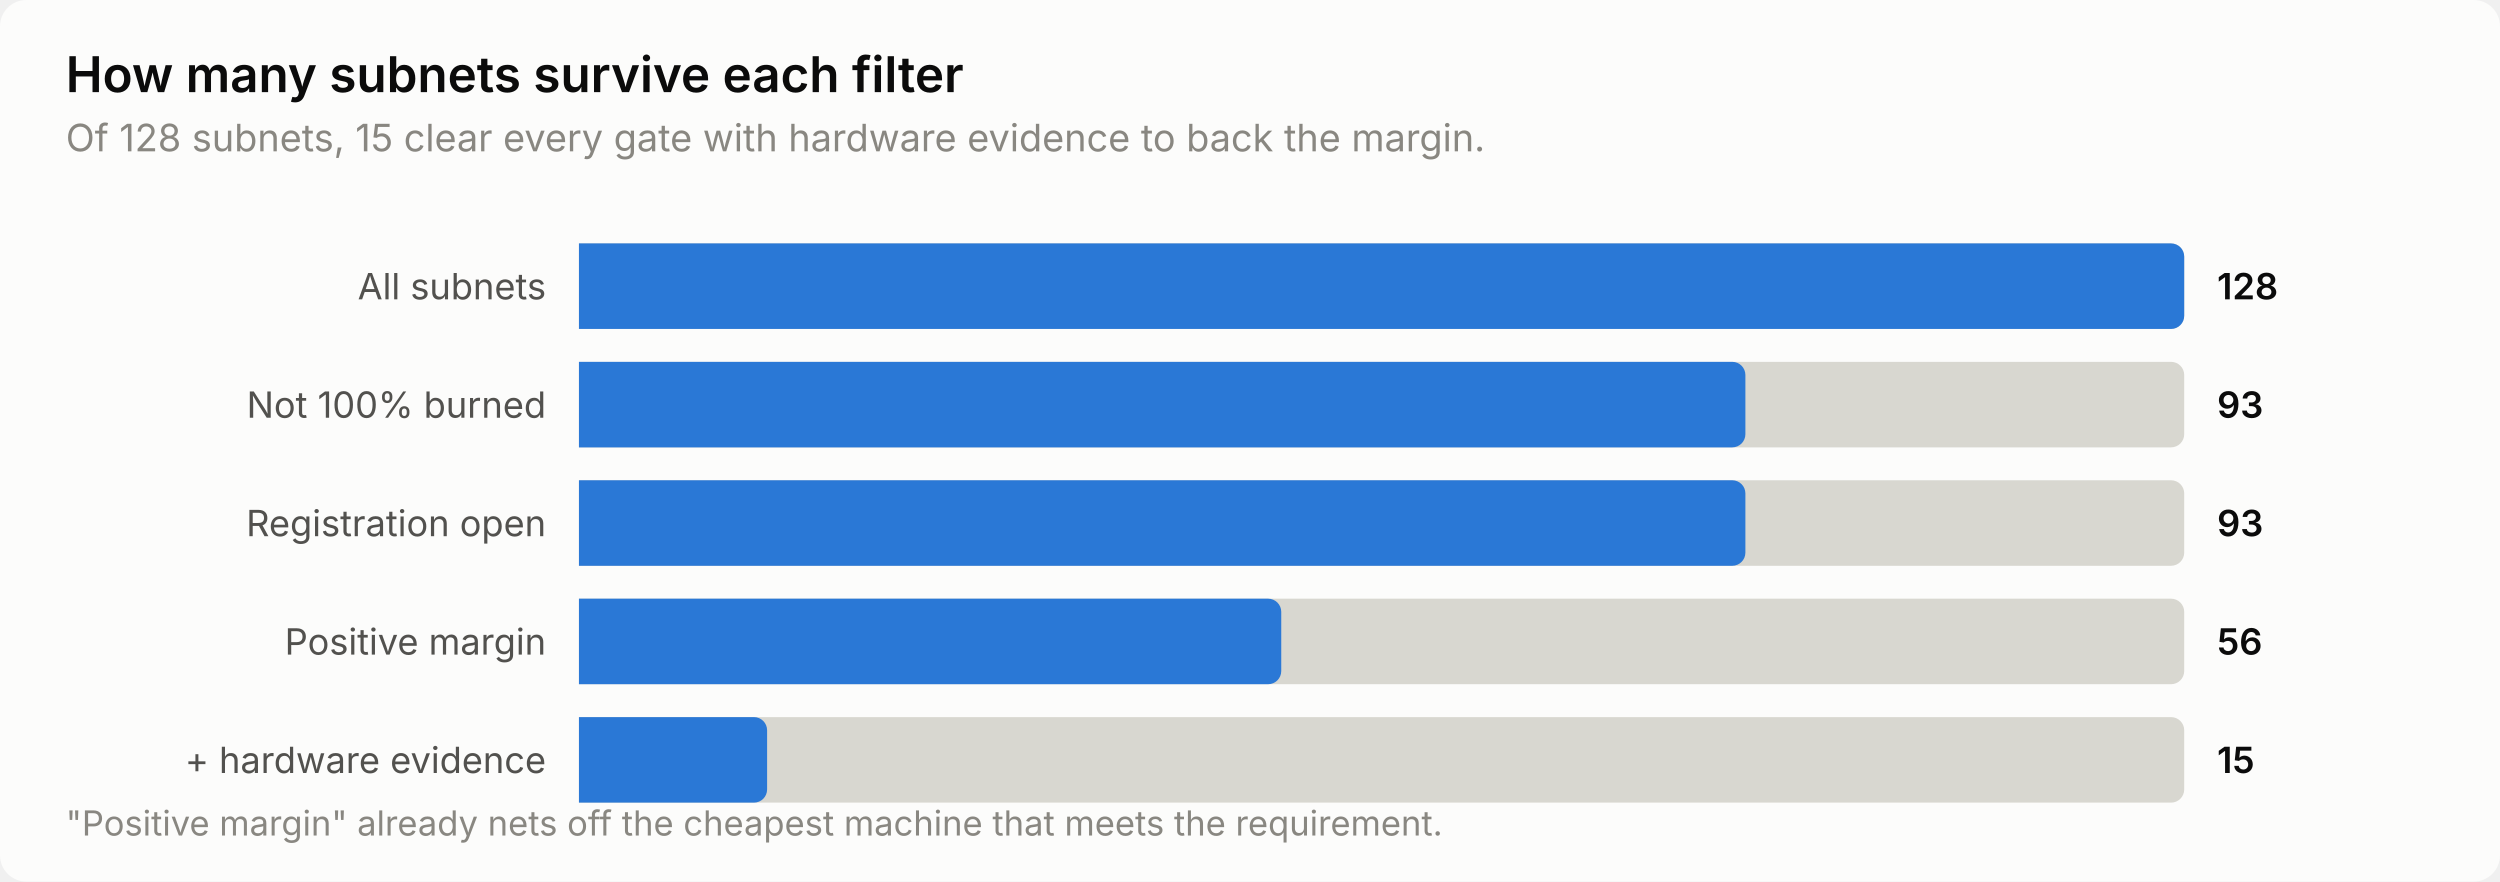
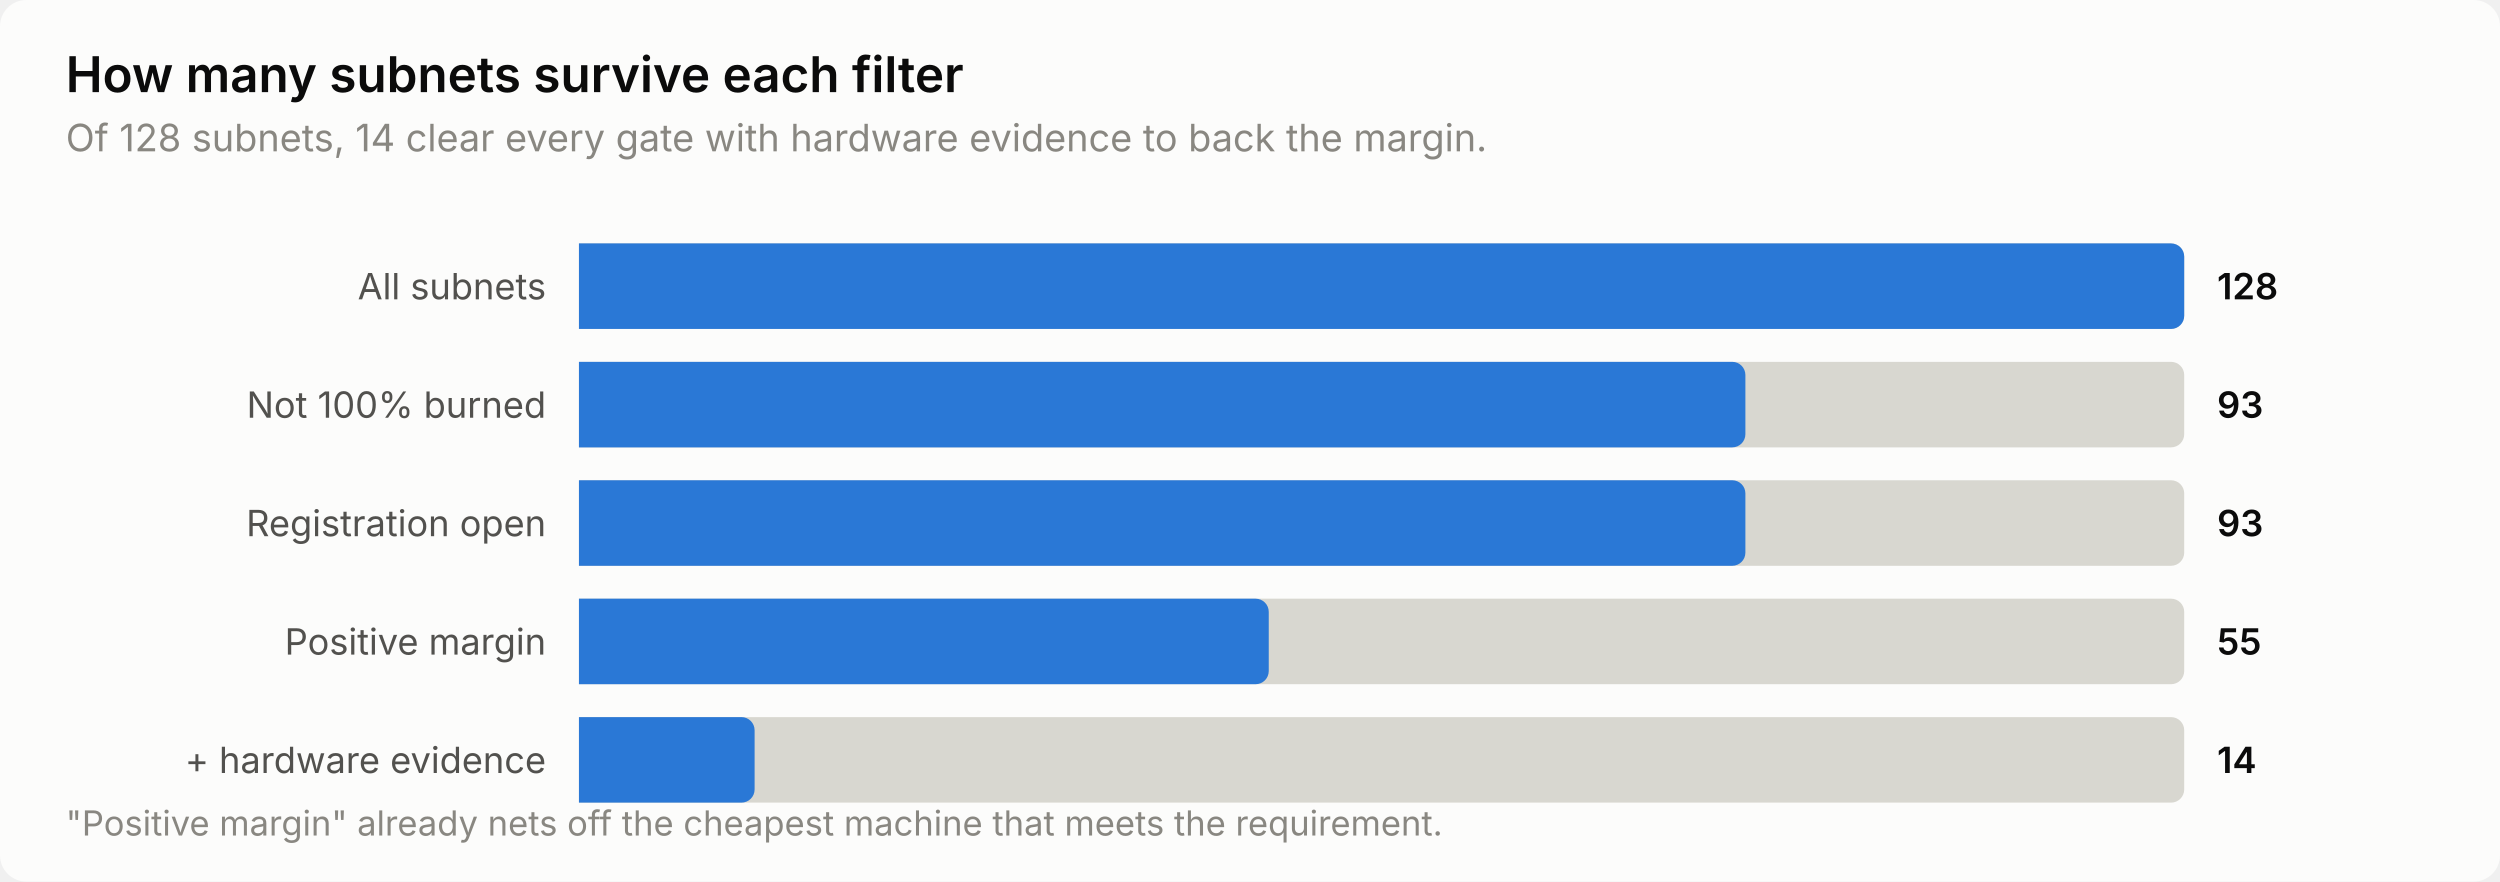
<svg xmlns="http://www.w3.org/2000/svg" width="760" height="268" viewBox="0 0 760 268" role="img" aria-label="How many subnets survive each filter">
  <style>
    text { font-family: system-ui, -apple-system, 'Segoe UI', sans-serif; }
    .t-title { font-size: 15px; font-weight: 600; }
    .t-sub { font-size: 11.5px; }
    .t-lab { font-size: 11px; }
    .t-val { font-size: 11px; font-weight: 600; font-variant-numeric: tabular-nums; }
    .t-tick { font-size: 10.5px; font-variant-numeric: tabular-nums; }

    .surface { fill: #fcfcfb; }
    .ink { fill: #0b0b0b; }
    .ink2 { fill: #52514e; }
    .muted { fill: #898781; }
    .grid { stroke: #e1e0d9; }
    .axis { stroke: #c3c2b7; }
    .accent { fill: #2a78d6; }
    .critical { fill: #d03b3b; }
    .deemph { fill: #d8d7d0; }

    @media (prefers-color-scheme: dark) {
      .surface { fill: #1a1a19; }
      .ink { fill: #ffffff; }
      .ink2 { fill: #c3c2b7; }
      .muted { fill: #898781; }
      .grid { stroke: #2c2c2a; }
      .axis { stroke: #383835; }
      .accent { fill: #3987e5; }
      .deemph { fill: #3a3a37; }
    }
</style>
  <rect class="surface" width="760" height="268" rx="8" />
  <text class="ink t-title" x="20" y="28">How many subnets survive each filter</text>
-   <text class="muted t-sub" x="20" y="46">Of 128 subnets, 15 clear every gate with hardware evidence to back the margin.</text>
+   <text class="muted t-sub" x="20" y="46">Of 128 subnets, 14 clear every gate with hardware evidence to back the margin.</text>
  <text class="ink2 t-lab" x="166" y="91" text-anchor="end">All subnets</text>
  <path class="deemph" d="M176.0,74.0 H660.0 a4.0,4.0 0 0 1 4.0,4.0 V96.0 a4.0,4.0 0 0 1 -4.0,4.0 H176.0 Z" />
  <path class="accent" d="M176.0,74.0 H660.0 a4.0,4.0 0 0 1 4.0,4.0 V96.0 a4.0,4.0 0 0 1 -4.0,4.0 H176.0 Z" />
  <text class="ink t-val" x="674" y="91">128</text>
  <text class="ink2 t-lab" x="166" y="127" text-anchor="end">Not 100% burned</text>
  <path class="deemph" d="M176.0,110.0 H660.0 a4.0,4.0 0 0 1 4.0,4.0 V132.0 a4.0,4.0 0 0 1 -4.0,4.0 H176.0 Z" />
  <path class="accent" d="M176.0,110.0 H526.6 a4.0,4.0 0 0 1 4.0,4.0 V132.0 a4.0,4.0 0 0 1 -4.0,4.0 H176.0 Z" />
  <text class="ink t-val" x="674" y="127">93</text>
  <text class="ink2 t-lab" x="166" y="163" text-anchor="end">Registration open</text>
  <path class="deemph" d="M176.0,146.0 H660.0 a4.0,4.0 0 0 1 4.0,4.0 V168.0 a4.0,4.0 0 0 1 -4.0,4.0 H176.0 Z" />
  <path class="accent" d="M176.0,146.0 H526.6 a4.0,4.0 0 0 1 4.0,4.0 V168.0 a4.0,4.0 0 0 1 -4.0,4.0 H176.0 Z" />
  <text class="ink t-val" x="674" y="163">93</text>
  <text class="ink2 t-lab" x="166" y="199" text-anchor="end">Positive margin</text>
  <path class="deemph" d="M176.0,182.0 H660.0 a4.0,4.0 0 0 1 4.0,4.0 V204.0 a4.0,4.0 0 0 1 -4.0,4.0 H176.0 Z" />
-   <path class="accent" d="M176.0,182.0 H385.5 a4.0,4.0 0 0 1 4.0,4.0 V204.0 a4.0,4.0 0 0 1 -4.0,4.0 H176.0 Z" />
-   <text class="ink t-val" x="674" y="199">56</text>
+   <path class="accent" d="M176.0,182.0 H381.7 a4.0,4.0 0 0 1 4.0,4.0 V204.0 a4.0,4.0 0 0 1 -4.0,4.0 H176.0 Z" />
+   <text class="ink t-val" x="674" y="199">55</text>
  <text class="ink2 t-lab" x="166" y="235" text-anchor="end">+ hardware evidence</text>
  <path class="deemph" d="M176.0,218.0 H660.0 a4.0,4.0 0 0 1 4.0,4.0 V240.0 a4.0,4.0 0 0 1 -4.0,4.0 H176.0 Z" />
-   <path class="accent" d="M176.0,218.0 H229.2 a4.0,4.0 0 0 1 4.0,4.0 V240.0 a4.0,4.0 0 0 1 -4.0,4.0 H176.0 Z" />
-   <text class="ink t-val" x="674" y="235">15</text>
+   <path class="accent" d="M176.0,218.0 H225.4 a4.0,4.0 0 0 1 4.0,4.0 V240.0 a4.0,4.0 0 0 1 -4.0,4.0 H176.0 Z" />
+   <text class="ink t-val" x="674" y="235">14</text>
  <text class="muted t-tick" x="20" y="254">"Positive margin" already nets off the cheapest machine that meets the requirement.</text>
</svg>
